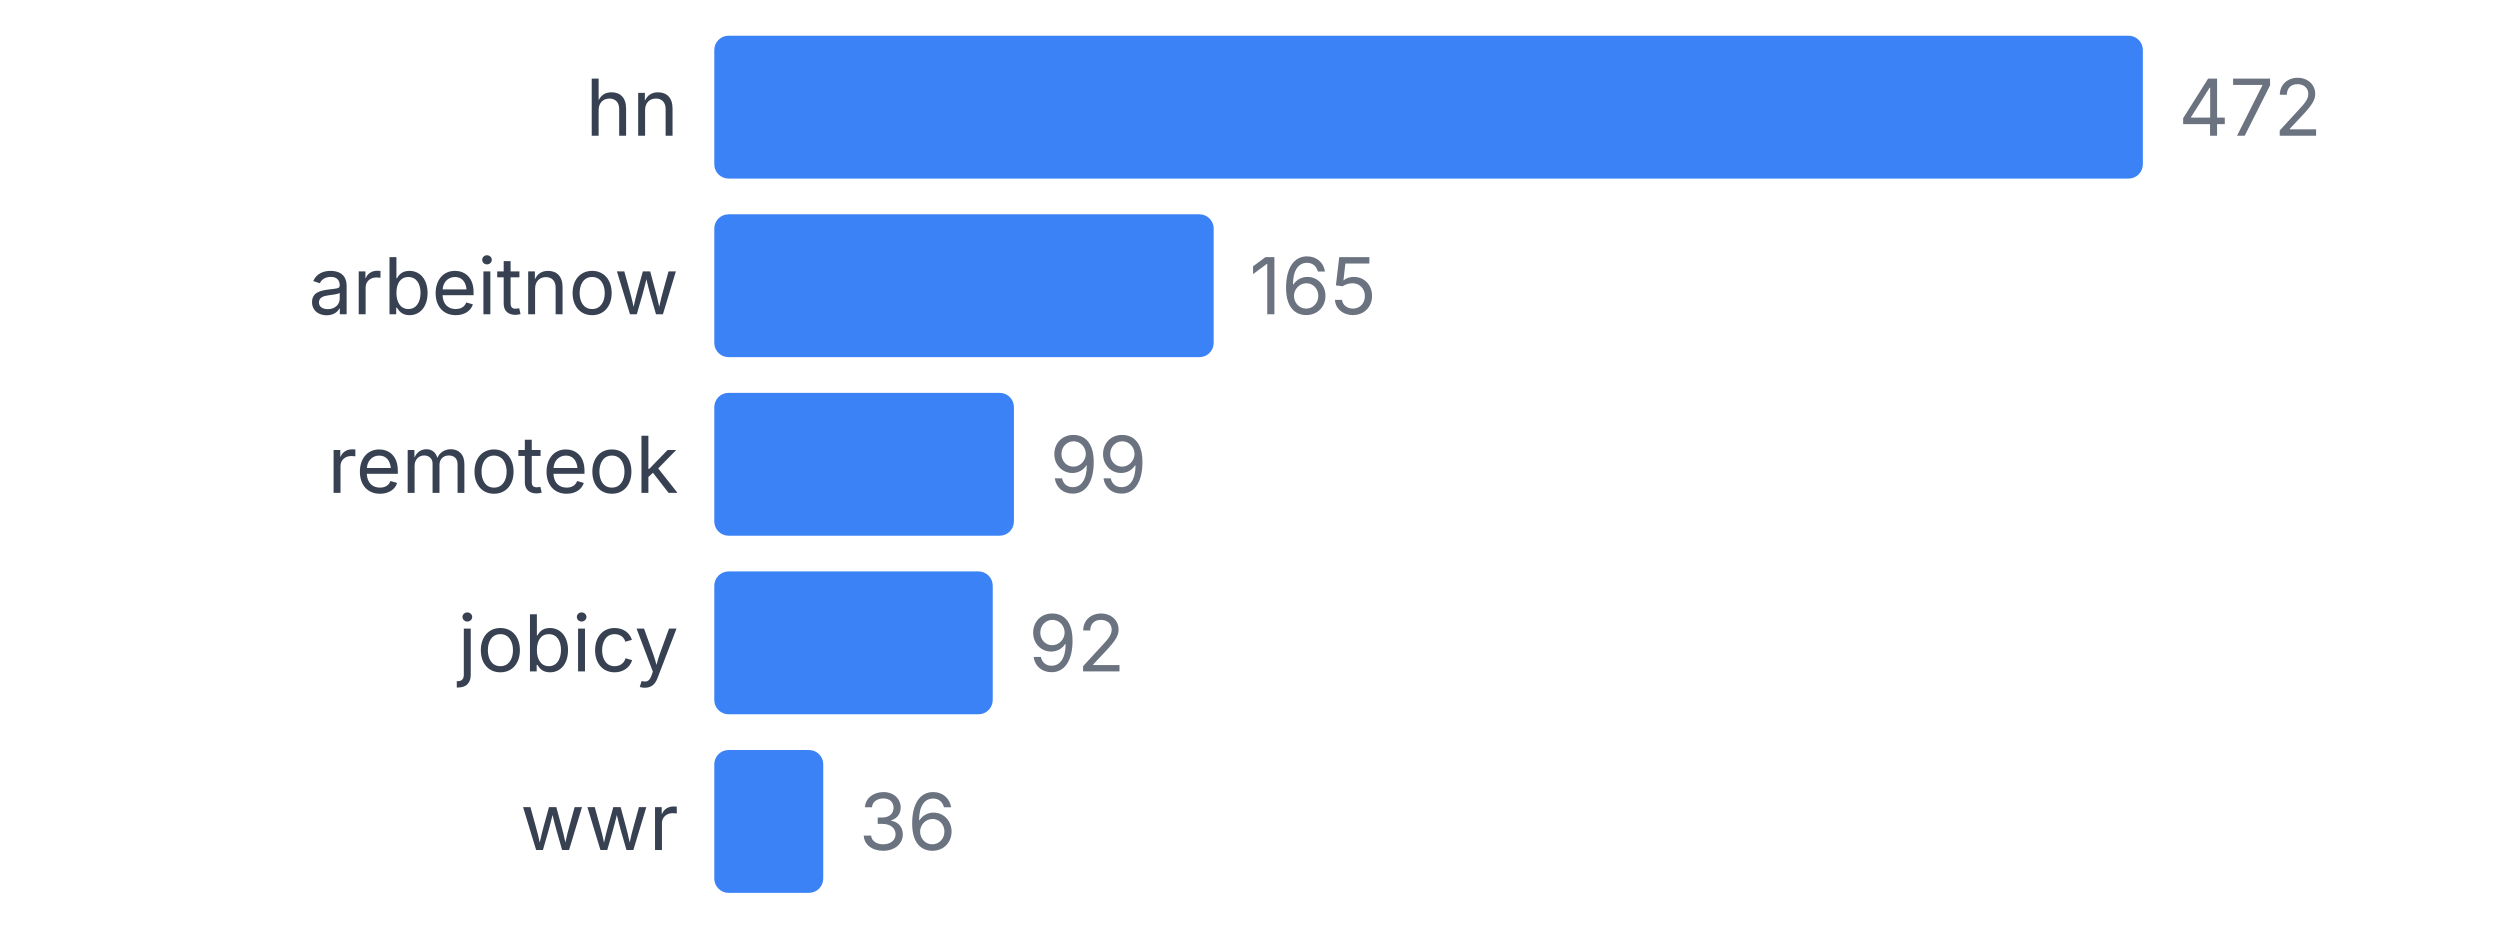
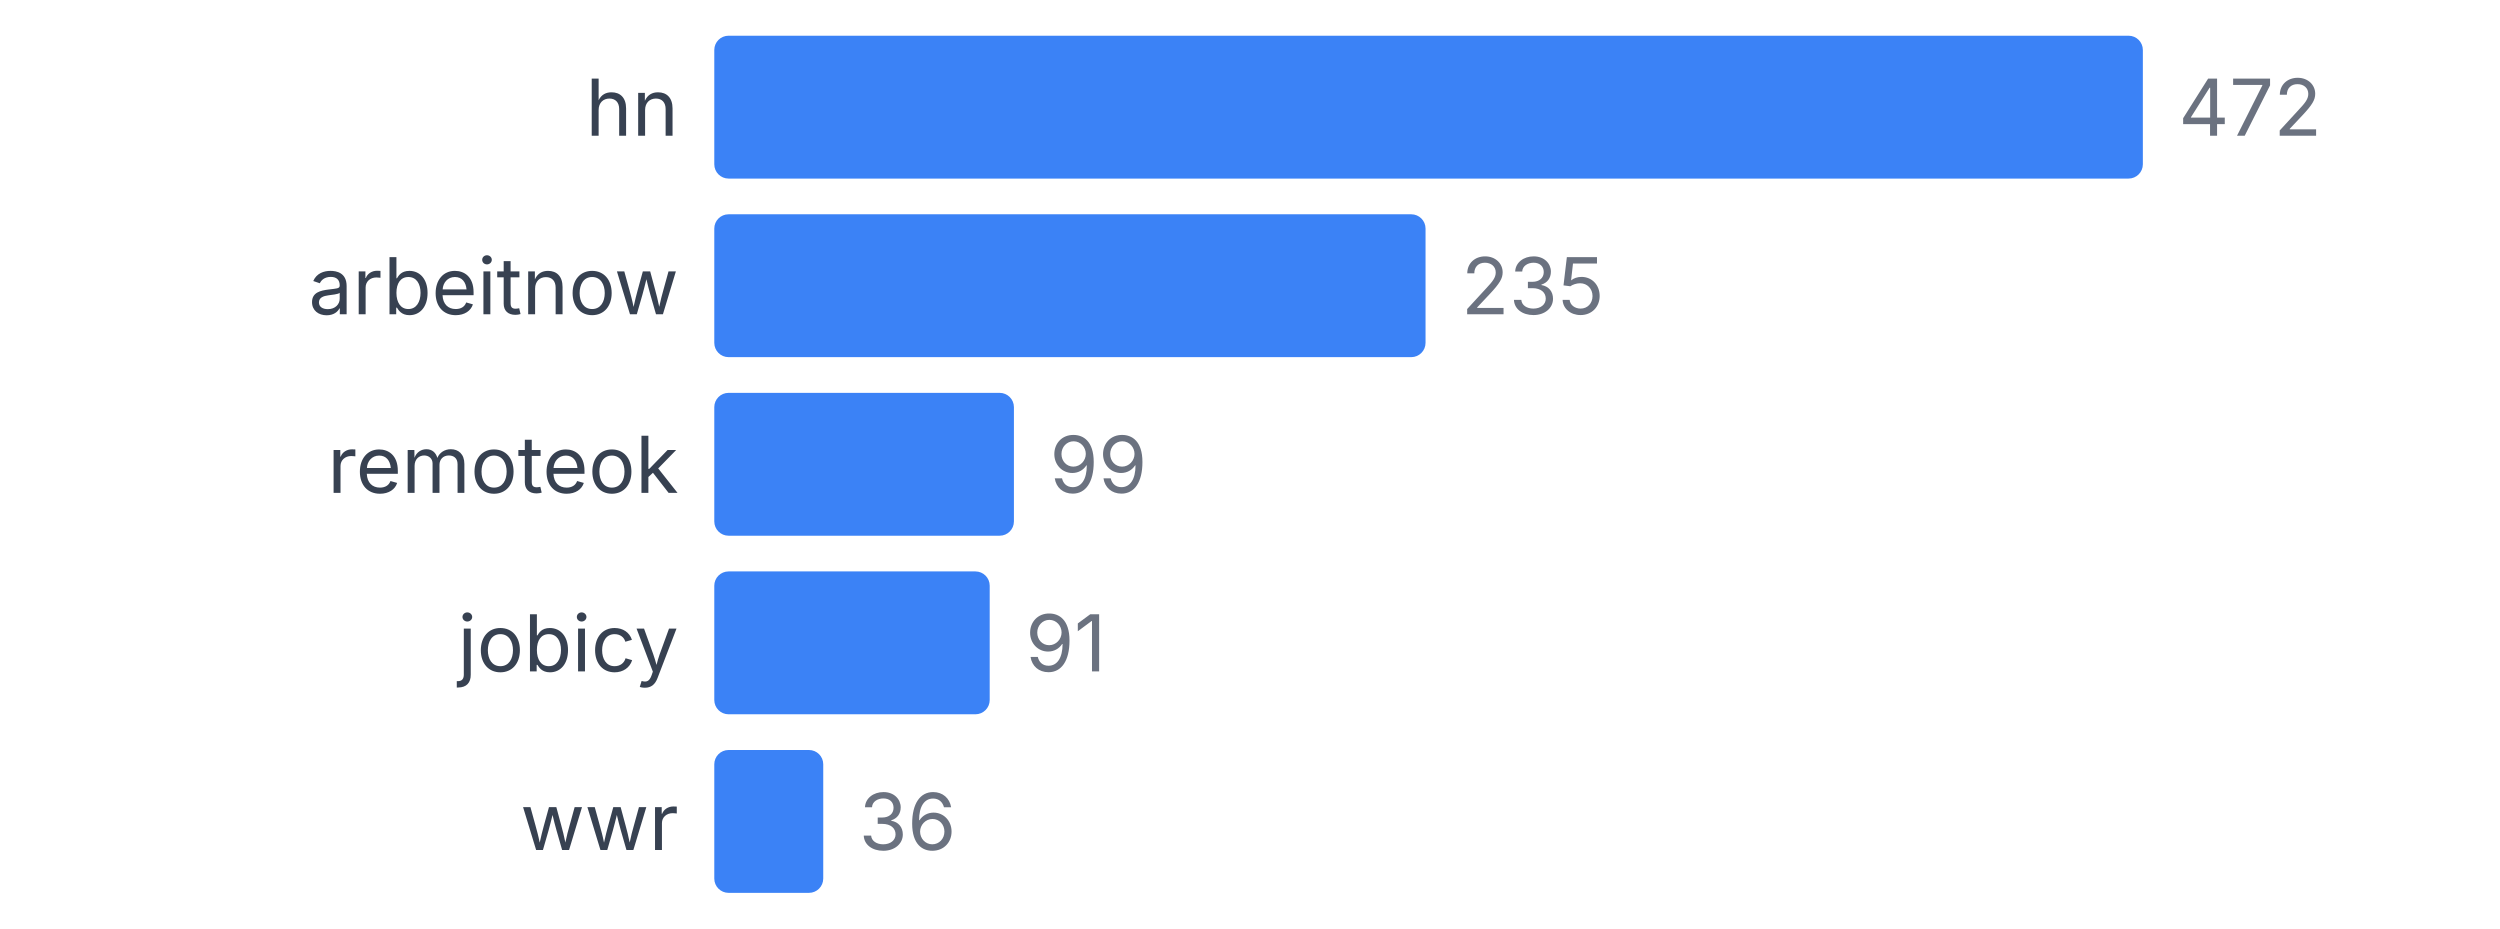
<svg xmlns="http://www.w3.org/2000/svg" width="350" height="130" viewBox="0 0 350 130">
  <style>
    text { font-family: system-ui, -apple-system, sans-serif; }
  </style>
  <text x="95" y="19" text-anchor="end" font-size="11" fill="#374151">hn</text>
  <rect x="100" y="5" width="200" height="20" fill="#3b82f6" rx="2" />
  <text x="305" y="19" font-size="11" fill="#6b7280">472</text>
  <text x="95" y="44" text-anchor="end" font-size="11" fill="#374151">arbeitnow</text>
-   <rect x="100" y="30" width="69.915" height="20" fill="#3b82f6" rx="2" />
-   <text x="174.915" y="44" font-size="11" fill="#6b7280">165</text>
+   <rect x="100" y="30" width="99.576" height="20" fill="#3b82f6" rx="2" />
+   <text x="204.576" y="44" font-size="11" fill="#6b7280">235</text>
  <text x="95" y="69" text-anchor="end" font-size="11" fill="#374151">remoteok</text>
  <rect x="100" y="55" width="41.949" height="20" fill="#3b82f6" rx="2" />
  <text x="146.949" y="69" font-size="11" fill="#6b7280">99</text>
  <text x="95" y="94" text-anchor="end" font-size="11" fill="#374151">jobicy</text>
-   <rect x="100" y="80" width="38.983" height="20" fill="#3b82f6" rx="2" />
-   <text x="143.983" y="94" font-size="11" fill="#6b7280">92</text>
+   <rect x="100" y="80" width="38.559" height="20" fill="#3b82f6" rx="2" />
+   <text x="143.559" y="94" font-size="11" fill="#6b7280">91</text>
  <text x="95" y="119" text-anchor="end" font-size="11" fill="#374151">wwr</text>
  <rect x="100" y="105" width="15.254" height="20" fill="#3b82f6" rx="2" />
  <text x="120.254" y="119" font-size="11" fill="#6b7280">36</text>
</svg>
